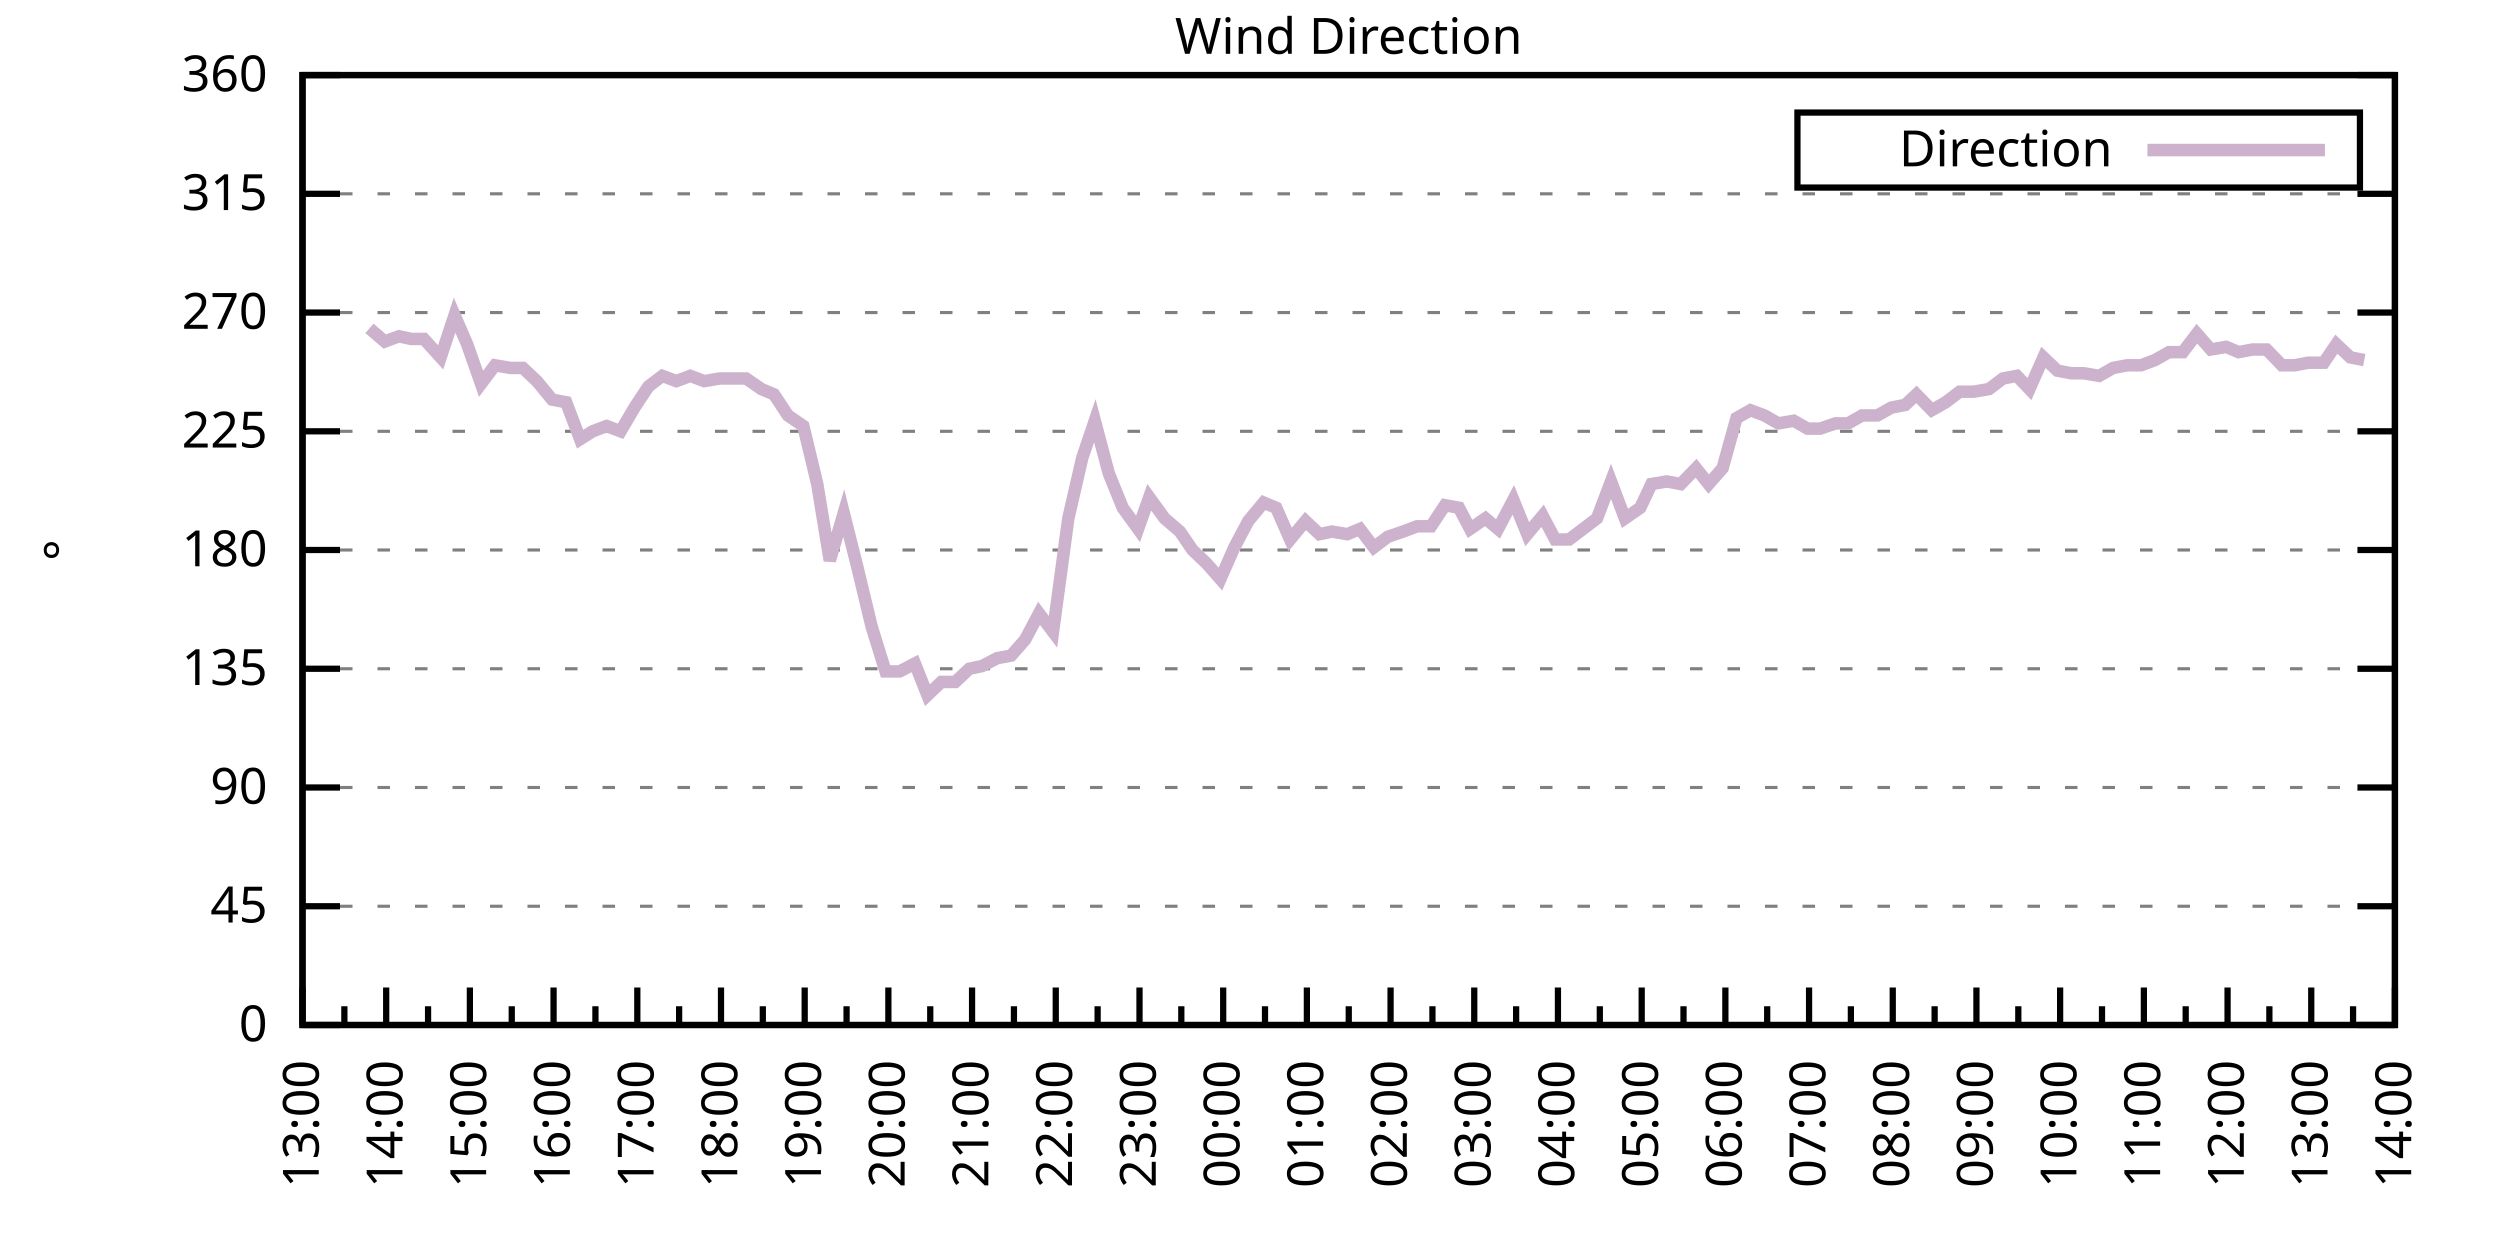
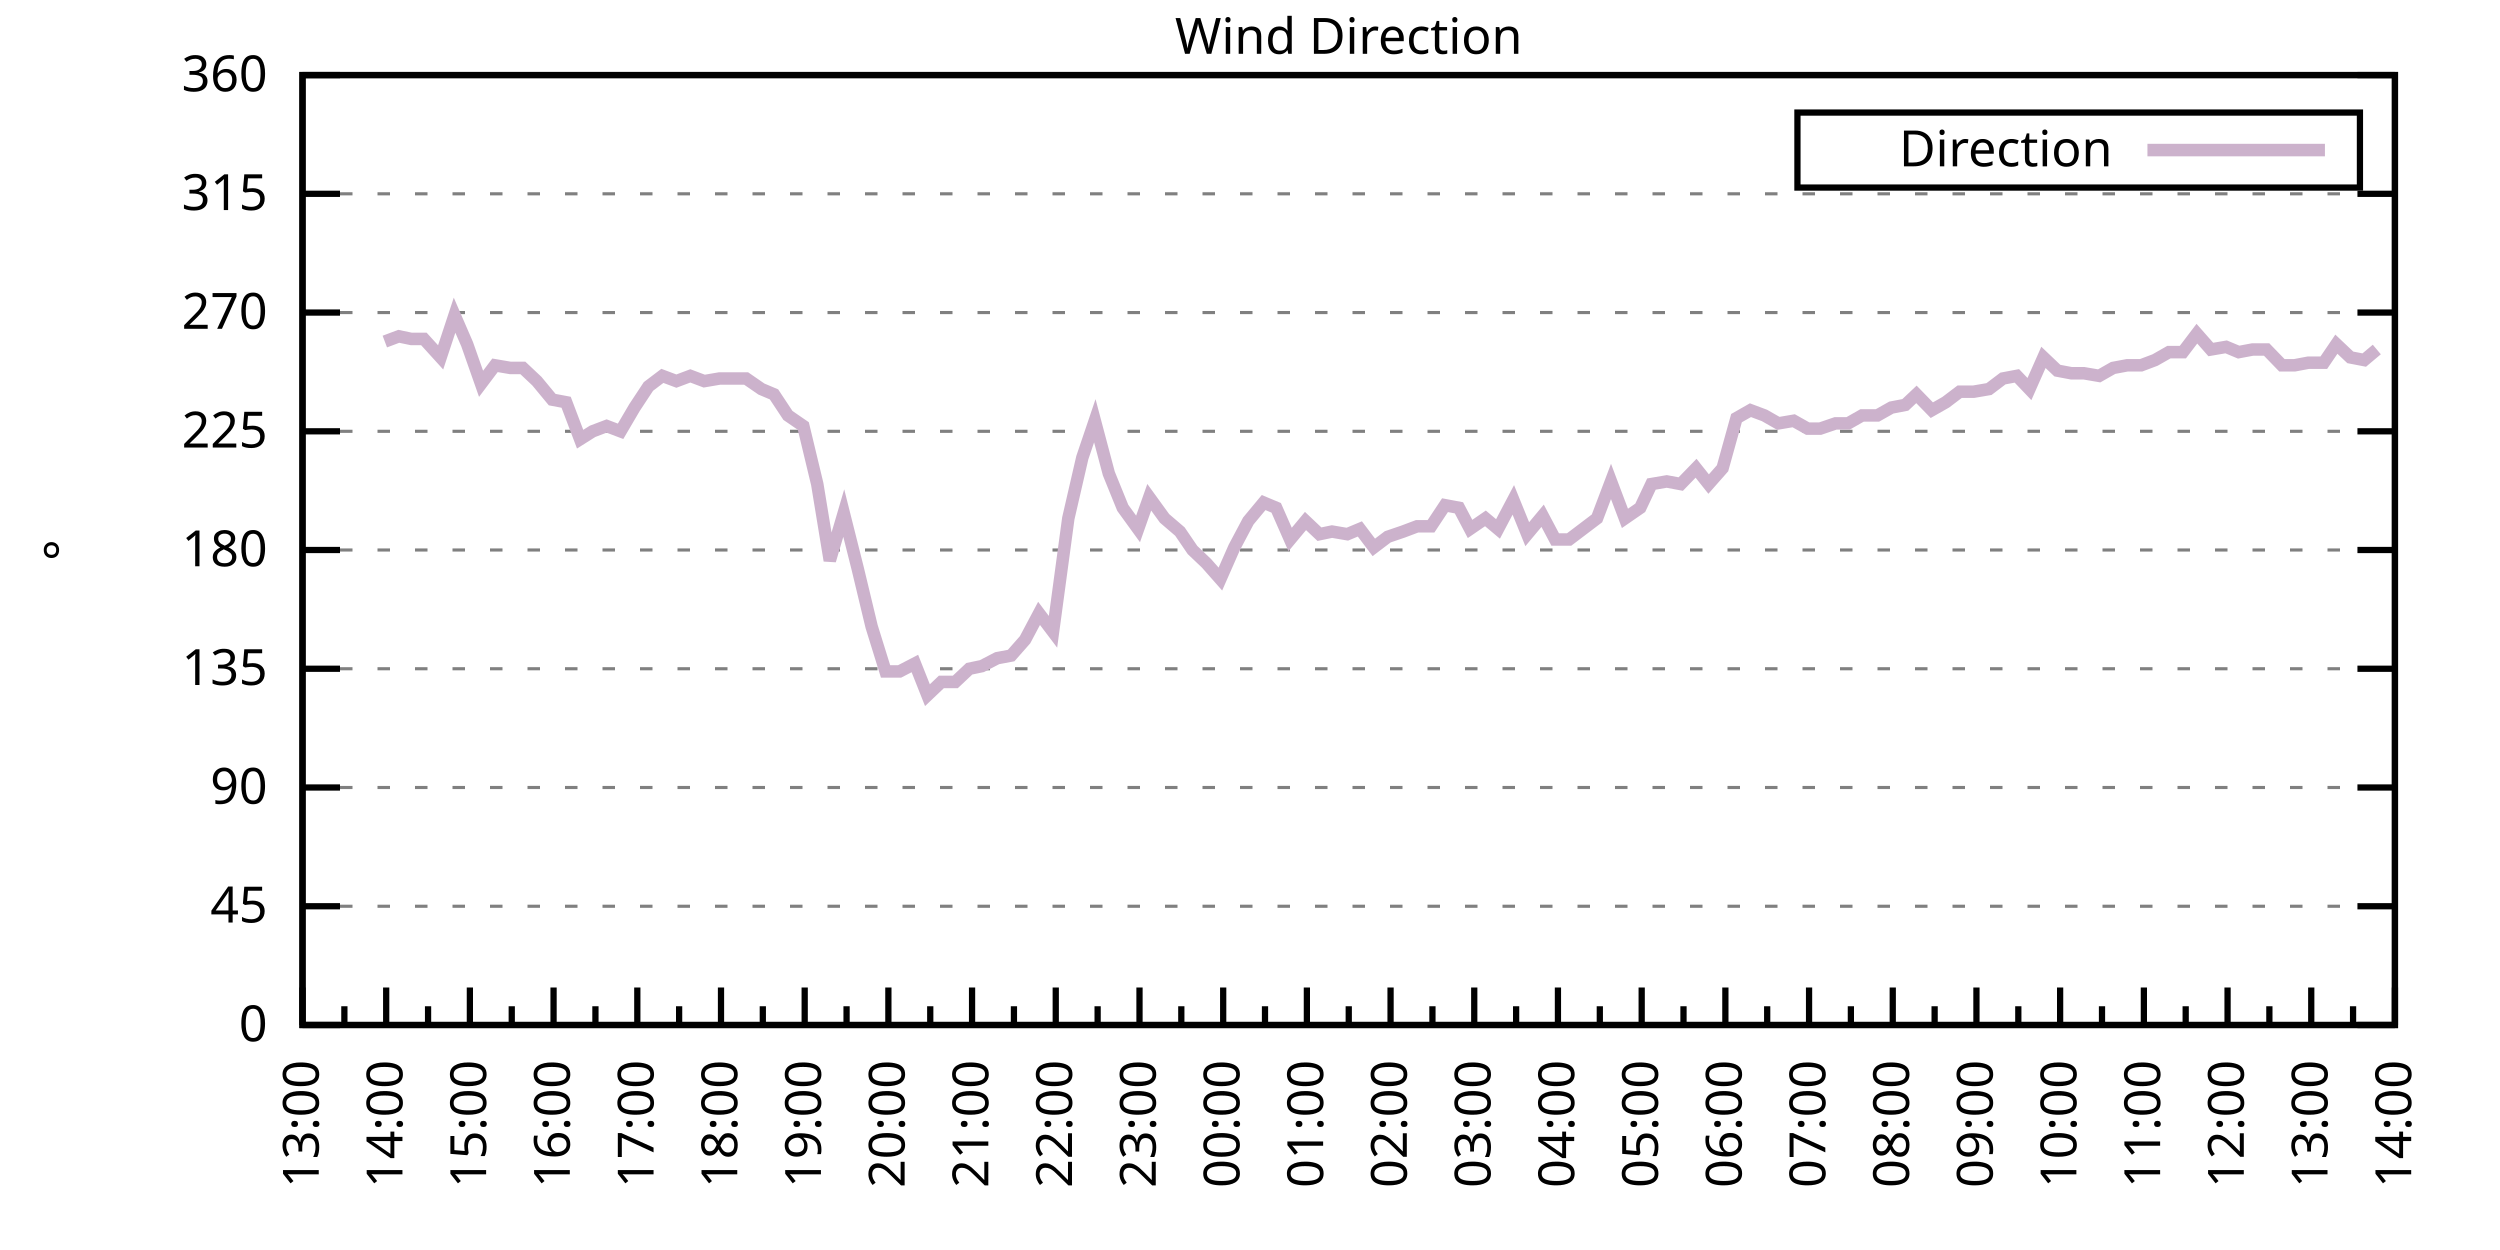
<svg xmlns="http://www.w3.org/2000/svg" xmlns:xlink="http://www.w3.org/1999/xlink" width="400" height="200" viewBox="0 0 400 200">
  <g id="gnuplot_canvas">
    <rect x="0" y="0" width="400" height="200" fill="none" />
    <defs>
      <circle id="gpDot" r="0.5" stroke-width="0.5" stroke="currentColor" />
      <path id="gpPt0" stroke-width="0.333" stroke="currentColor" d="M-1,0 h2 M0,-1 v2" />
      <path id="gpPt1" stroke-width="0.333" stroke="currentColor" d="M-1,-1 L1,1 M1,-1 L-1,1" />
      <path id="gpPt2" stroke-width="0.333" stroke="currentColor" d="M-1,0 L1,0 M0,-1 L0,1 M-1,-1 L1,1 M-1,1 L1,-1" />
      <rect id="gpPt3" stroke-width="0.333" stroke="currentColor" x="-1" y="-1" width="2" height="2" />
      <rect id="gpPt4" stroke-width="0.333" stroke="currentColor" fill="currentColor" x="-1" y="-1" width="2" height="2" />
      <circle id="gpPt5" stroke-width="0.333" stroke="currentColor" cx="0" cy="0" r="1" />
      <use xlink:href="#gpPt5" id="gpPt6" fill="currentColor" stroke="none" />
      <path id="gpPt7" stroke-width="0.333" stroke="currentColor" d="M0,-1.33 L-1.33,0.67 L1.33,0.67 z" />
      <use xlink:href="#gpPt7" id="gpPt8" fill="currentColor" stroke="none" />
      <use xlink:href="#gpPt7" id="gpPt9" stroke="currentColor" transform="rotate(180)" />
      <use xlink:href="#gpPt9" id="gpPt10" fill="currentColor" stroke="none" />
      <use xlink:href="#gpPt3" id="gpPt11" stroke="currentColor" transform="rotate(45)" />
      <use xlink:href="#gpPt11" id="gpPt12" fill="currentColor" stroke="none" />
      <path id="gpPt13" stroke-width="0.333" stroke="currentColor" d="M0,1.330 L1.265,0.411 L0.782,-1.067 L-0.782,-1.076 L-1.265,0.411 z" />
      <use xlink:href="#gpPt13" id="gpPt14" fill="currentColor" stroke="none" />
      <filter id="textbox" filterUnits="objectBoundingBox" x="0" y="0" height="1" width="1">
        <feFlood flood-color="white" flood-opacity="1" result="bgnd" />
        <feComposite in="SourceGraphic" in2="bgnd" operator="atop" />
      </filter>
      <filter id="greybox" filterUnits="objectBoundingBox" x="0" y="0" height="1" width="1">
        <feFlood flood-color="lightgrey" flood-opacity="1" result="grey" />
        <feComposite in="SourceGraphic" in2="grey" operator="atop" />
      </filter>
    </defs>
    <g fill="none" color="white" stroke="currentColor" stroke-width="1.00" stroke-linecap="butt" stroke-linejoin="miter">
</g>
    <g fill="none" color="black" stroke="currentColor" stroke-width="1.00" stroke-linecap="butt" stroke-linejoin="miter">
      <g stroke="none" shape-rendering="crispEdges">
        <polygon fill="rgb(255, 255, 255)" points="48.40,164.00 383.18,164.00 383.18,12.02 48.40,12.02 " />
      </g>
    </g>
    <g fill="none" color="black" stroke="currentColor" stroke-width="1.00" stroke-linecap="butt" stroke-linejoin="miter">
</g>
    <g fill="none" color="black" stroke="black" stroke-width="0.50" stroke-linecap="butt" stroke-linejoin="miter">
</g>
    <g fill="none" color="gray" stroke="currentColor" stroke-width="0.50" stroke-linecap="butt" stroke-linejoin="miter">
      <path stroke="gray" stroke-dasharray="2,4" class="gridline" d="M48.40,164.00 L383.19,164.00  " />
    </g>
    <g fill="none" color="gray" stroke="gray" stroke-width="1.00" stroke-linecap="butt" stroke-linejoin="miter">
</g>
    <g fill="none" color="black" stroke="currentColor" stroke-width="1.00" stroke-linecap="butt" stroke-linejoin="miter">
      <path stroke="black" d="M48.40,164.00 L54.40,164.00 M383.19,164.00 L377.19,164.00  " />
      <g transform="translate(42.80,166.60)" stroke="none" fill="black" font-family="Sans" font-size="8.00" text-anchor="end">
        <text>
          <tspan font-family="Sans"> 0</tspan>
        </text>
      </g>
    </g>
    <g fill="none" color="black" stroke="currentColor" stroke-width="1.00" stroke-linecap="butt" stroke-linejoin="miter">
</g>
    <g fill="none" color="black" stroke="black" stroke-width="0.50" stroke-linecap="butt" stroke-linejoin="miter">
</g>
    <g fill="none" color="gray" stroke="currentColor" stroke-width="0.50" stroke-linecap="butt" stroke-linejoin="miter">
      <path stroke="gray" stroke-dasharray="2,4" class="gridline" d="M48.40,145.00 L383.19,145.00  " />
    </g>
    <g fill="none" color="gray" stroke="gray" stroke-width="1.00" stroke-linecap="butt" stroke-linejoin="miter">
</g>
    <g fill="none" color="black" stroke="currentColor" stroke-width="1.00" stroke-linecap="butt" stroke-linejoin="miter">
      <path stroke="black" d="M48.40,145.00 L54.40,145.00 M383.19,145.00 L377.19,145.00  " />
      <g transform="translate(42.80,147.60)" stroke="none" fill="black" font-family="Sans" font-size="8.00" text-anchor="end">
        <text>
          <tspan font-family="Sans"> 45</tspan>
        </text>
      </g>
    </g>
    <g fill="none" color="black" stroke="currentColor" stroke-width="1.00" stroke-linecap="butt" stroke-linejoin="miter">
</g>
    <g fill="none" color="black" stroke="black" stroke-width="0.50" stroke-linecap="butt" stroke-linejoin="miter">
</g>
    <g fill="none" color="gray" stroke="currentColor" stroke-width="0.50" stroke-linecap="butt" stroke-linejoin="miter">
      <path stroke="gray" stroke-dasharray="2,4" class="gridline" d="M48.40,126.00 L383.19,126.00  " />
    </g>
    <g fill="none" color="gray" stroke="gray" stroke-width="1.00" stroke-linecap="butt" stroke-linejoin="miter">
</g>
    <g fill="none" color="black" stroke="currentColor" stroke-width="1.00" stroke-linecap="butt" stroke-linejoin="miter">
      <path stroke="black" d="M48.40,126.00 L54.40,126.00 M383.19,126.00 L377.19,126.00  " />
      <g transform="translate(42.80,128.60)" stroke="none" fill="black" font-family="Sans" font-size="8.00" text-anchor="end">
        <text>
          <tspan font-family="Sans"> 90</tspan>
        </text>
      </g>
    </g>
    <g fill="none" color="black" stroke="currentColor" stroke-width="1.00" stroke-linecap="butt" stroke-linejoin="miter">
</g>
    <g fill="none" color="black" stroke="black" stroke-width="0.50" stroke-linecap="butt" stroke-linejoin="miter">
</g>
    <g fill="none" color="gray" stroke="currentColor" stroke-width="0.50" stroke-linecap="butt" stroke-linejoin="miter">
      <path stroke="gray" stroke-dasharray="2,4" class="gridline" d="M48.40,107.00 L383.19,107.00  " />
    </g>
    <g fill="none" color="gray" stroke="gray" stroke-width="1.00" stroke-linecap="butt" stroke-linejoin="miter">
</g>
    <g fill="none" color="black" stroke="currentColor" stroke-width="1.00" stroke-linecap="butt" stroke-linejoin="miter">
      <path stroke="black" d="M48.40,107.00 L54.40,107.00 M383.19,107.00 L377.19,107.00  " />
      <g transform="translate(42.80,109.60)" stroke="none" fill="black" font-family="Sans" font-size="8.00" text-anchor="end">
        <text>
          <tspan font-family="Sans"> 135</tspan>
        </text>
      </g>
    </g>
    <g fill="none" color="black" stroke="currentColor" stroke-width="1.00" stroke-linecap="butt" stroke-linejoin="miter">
</g>
    <g fill="none" color="black" stroke="black" stroke-width="0.50" stroke-linecap="butt" stroke-linejoin="miter">
</g>
    <g fill="none" color="gray" stroke="currentColor" stroke-width="0.50" stroke-linecap="butt" stroke-linejoin="miter">
      <path stroke="gray" stroke-dasharray="2,4" class="gridline" d="M48.40,88.00 L383.19,88.00  " />
    </g>
    <g fill="none" color="gray" stroke="gray" stroke-width="1.00" stroke-linecap="butt" stroke-linejoin="miter">
</g>
    <g fill="none" color="black" stroke="currentColor" stroke-width="1.00" stroke-linecap="butt" stroke-linejoin="miter">
      <path stroke="black" d="M48.40,88.00 L54.40,88.00 M383.19,88.00 L377.19,88.00  " />
      <g transform="translate(42.80,90.60)" stroke="none" fill="black" font-family="Sans" font-size="8.00" text-anchor="end">
        <text>
          <tspan font-family="Sans"> 180</tspan>
        </text>
      </g>
    </g>
    <g fill="none" color="black" stroke="currentColor" stroke-width="1.00" stroke-linecap="butt" stroke-linejoin="miter">
</g>
    <g fill="none" color="black" stroke="black" stroke-width="0.50" stroke-linecap="butt" stroke-linejoin="miter">
</g>
    <g fill="none" color="gray" stroke="currentColor" stroke-width="0.50" stroke-linecap="butt" stroke-linejoin="miter">
      <path stroke="gray" stroke-dasharray="2,4" class="gridline" d="M48.40,69.01 L383.19,69.01  " />
    </g>
    <g fill="none" color="gray" stroke="gray" stroke-width="1.00" stroke-linecap="butt" stroke-linejoin="miter">
</g>
    <g fill="none" color="black" stroke="currentColor" stroke-width="1.00" stroke-linecap="butt" stroke-linejoin="miter">
      <path stroke="black" d="M48.40,69.01 L54.40,69.01 M383.19,69.01 L377.19,69.01  " />
      <g transform="translate(42.80,71.61)" stroke="none" fill="black" font-family="Sans" font-size="8.00" text-anchor="end">
        <text>
          <tspan font-family="Sans"> 225</tspan>
        </text>
      </g>
    </g>
    <g fill="none" color="black" stroke="currentColor" stroke-width="1.00" stroke-linecap="butt" stroke-linejoin="miter">
</g>
    <g fill="none" color="black" stroke="black" stroke-width="0.50" stroke-linecap="butt" stroke-linejoin="miter">
</g>
    <g fill="none" color="gray" stroke="currentColor" stroke-width="0.50" stroke-linecap="butt" stroke-linejoin="miter">
      <path stroke="gray" stroke-dasharray="2,4" class="gridline" d="M48.40,50.01 L383.19,50.01  " />
    </g>
    <g fill="none" color="gray" stroke="gray" stroke-width="1.00" stroke-linecap="butt" stroke-linejoin="miter">
</g>
    <g fill="none" color="black" stroke="currentColor" stroke-width="1.00" stroke-linecap="butt" stroke-linejoin="miter">
      <path stroke="black" d="M48.40,50.01 L54.40,50.01 M383.19,50.01 L377.19,50.01  " />
      <g transform="translate(42.80,52.61)" stroke="none" fill="black" font-family="Sans" font-size="8.00" text-anchor="end">
        <text>
          <tspan font-family="Sans"> 270</tspan>
        </text>
      </g>
    </g>
    <g fill="none" color="black" stroke="currentColor" stroke-width="1.00" stroke-linecap="butt" stroke-linejoin="miter">
</g>
    <g fill="none" color="black" stroke="black" stroke-width="0.50" stroke-linecap="butt" stroke-linejoin="miter">
</g>
    <g fill="none" color="gray" stroke="currentColor" stroke-width="0.50" stroke-linecap="butt" stroke-linejoin="miter">
      <path stroke="gray" stroke-dasharray="2,4" class="gridline" d="M48.40,31.01 L383.19,31.01  " />
    </g>
    <g fill="none" color="gray" stroke="gray" stroke-width="1.00" stroke-linecap="butt" stroke-linejoin="miter">
</g>
    <g fill="none" color="black" stroke="currentColor" stroke-width="1.00" stroke-linecap="butt" stroke-linejoin="miter">
      <path stroke="black" d="M48.40,31.01 L54.40,31.01 M383.19,31.01 L377.19,31.01  " />
      <g transform="translate(42.80,33.61)" stroke="none" fill="black" font-family="Sans" font-size="8.00" text-anchor="end">
        <text>
          <tspan font-family="Sans"> 315</tspan>
        </text>
      </g>
    </g>
    <g fill="none" color="black" stroke="currentColor" stroke-width="1.00" stroke-linecap="butt" stroke-linejoin="miter">
</g>
    <g fill="none" color="black" stroke="black" stroke-width="0.50" stroke-linecap="butt" stroke-linejoin="miter">
</g>
    <g fill="none" color="gray" stroke="currentColor" stroke-width="0.50" stroke-linecap="butt" stroke-linejoin="miter">
      <path stroke="gray" stroke-dasharray="2,4" class="gridline" d="M48.40,12.01 L383.19,12.01  " />
    </g>
    <g fill="none" color="gray" stroke="gray" stroke-width="1.00" stroke-linecap="butt" stroke-linejoin="miter">
</g>
    <g fill="none" color="black" stroke="currentColor" stroke-width="1.00" stroke-linecap="butt" stroke-linejoin="miter">
      <path stroke="black" d="M48.40,12.01 L54.40,12.01 M383.19,12.01 L377.19,12.01  " />
      <g transform="translate(42.80,14.61)" stroke="none" fill="black" font-family="Sans" font-size="8.00" text-anchor="end">
        <text>
          <tspan font-family="Sans"> 360</tspan>
        </text>
      </g>
    </g>
    <g fill="none" color="black" stroke="currentColor" stroke-width="1.00" stroke-linecap="butt" stroke-linejoin="miter">
      <path stroke="black" d="M48.40,164.00 L48.40,158.00  " />
      <g transform="translate(51.00,169.60) rotate(270)" stroke="none" fill="black" font-family="Sans" font-size="8.00" text-anchor="end">
        <text>
          <tspan font-family="Sans">13:00</tspan>
        </text>
      </g>
    </g>
    <g fill="none" color="black" stroke="currentColor" stroke-width="1.00" stroke-linecap="butt" stroke-linejoin="miter">
      <path stroke="black" d="M55.10,164.00 L55.10,161.00 M61.79,164.00 L61.79,158.00  " />
      <g transform="translate(64.39,169.60) rotate(270)" stroke="none" fill="black" font-family="Sans" font-size="8.00" text-anchor="end">
        <text>
          <tspan font-family="Sans">14:00</tspan>
        </text>
      </g>
    </g>
    <g fill="none" color="black" stroke="currentColor" stroke-width="1.00" stroke-linecap="butt" stroke-linejoin="miter">
      <path stroke="black" d="M68.49,164.00 L68.49,161.00 M75.18,164.00 L75.18,158.00  " />
      <g transform="translate(77.78,169.60) rotate(270)" stroke="none" fill="black" font-family="Sans" font-size="8.00" text-anchor="end">
        <text>
          <tspan font-family="Sans">15:00</tspan>
        </text>
      </g>
    </g>
    <g fill="none" color="black" stroke="currentColor" stroke-width="1.00" stroke-linecap="butt" stroke-linejoin="miter">
      <path stroke="black" d="M81.88,164.00 L81.88,161.00 M88.57,164.00 L88.57,158.00  " />
      <g transform="translate(91.17,169.60) rotate(270)" stroke="none" fill="black" font-family="Sans" font-size="8.00" text-anchor="end">
        <text>
          <tspan font-family="Sans">16:00</tspan>
        </text>
      </g>
    </g>
    <g fill="none" color="black" stroke="currentColor" stroke-width="1.00" stroke-linecap="butt" stroke-linejoin="miter">
      <path stroke="black" d="M95.27,164.00 L95.27,161.00 M101.97,164.00 L101.97,158.00  " />
      <g transform="translate(104.57,169.60) rotate(270)" stroke="none" fill="black" font-family="Sans" font-size="8.00" text-anchor="end">
        <text>
          <tspan font-family="Sans">17:00</tspan>
        </text>
      </g>
    </g>
    <g fill="none" color="black" stroke="currentColor" stroke-width="1.00" stroke-linecap="butt" stroke-linejoin="miter">
      <path stroke="black" d="M108.66,164.00 L108.66,161.00 M115.36,164.00 L115.36,158.00  " />
      <g transform="translate(117.96,169.60) rotate(270)" stroke="none" fill="black" font-family="Sans" font-size="8.00" text-anchor="end">
        <text>
          <tspan font-family="Sans">18:00</tspan>
        </text>
      </g>
    </g>
    <g fill="none" color="black" stroke="currentColor" stroke-width="1.00" stroke-linecap="butt" stroke-linejoin="miter">
      <path stroke="black" d="M122.05,164.00 L122.05,161.00 M128.75,164.00 L128.75,158.00  " />
      <g transform="translate(131.35,169.60) rotate(270)" stroke="none" fill="black" font-family="Sans" font-size="8.00" text-anchor="end">
        <text>
          <tspan font-family="Sans">19:00</tspan>
        </text>
      </g>
    </g>
    <g fill="none" color="black" stroke="currentColor" stroke-width="1.00" stroke-linecap="butt" stroke-linejoin="miter">
      <path stroke="black" d="M135.45,164.00 L135.45,161.00 M142.14,164.00 L142.14,158.00  " />
      <g transform="translate(144.74,169.60) rotate(270)" stroke="none" fill="black" font-family="Sans" font-size="8.00" text-anchor="end">
        <text>
          <tspan font-family="Sans">20:00</tspan>
        </text>
      </g>
    </g>
    <g fill="none" color="black" stroke="currentColor" stroke-width="1.00" stroke-linecap="butt" stroke-linejoin="miter">
      <path stroke="black" d="M148.84,164.00 L148.84,161.00 M155.53,164.00 L155.53,158.00  " />
      <g transform="translate(158.13,169.60) rotate(270)" stroke="none" fill="black" font-family="Sans" font-size="8.00" text-anchor="end">
        <text>
          <tspan font-family="Sans">21:00</tspan>
        </text>
      </g>
    </g>
    <g fill="none" color="black" stroke="currentColor" stroke-width="1.00" stroke-linecap="butt" stroke-linejoin="miter">
      <path stroke="black" d="M162.23,164.00 L162.23,161.00 M168.92,164.00 L168.92,158.00  " />
      <g transform="translate(171.52,169.60) rotate(270)" stroke="none" fill="black" font-family="Sans" font-size="8.00" text-anchor="end">
        <text>
          <tspan font-family="Sans">22:00</tspan>
        </text>
      </g>
    </g>
    <g fill="none" color="black" stroke="currentColor" stroke-width="1.00" stroke-linecap="butt" stroke-linejoin="miter">
      <path stroke="black" d="M175.62,164.00 L175.62,161.00 M182.32,164.00 L182.32,158.00  " />
      <g transform="translate(184.92,169.60) rotate(270)" stroke="none" fill="black" font-family="Sans" font-size="8.00" text-anchor="end">
        <text>
          <tspan font-family="Sans">23:00</tspan>
        </text>
      </g>
    </g>
    <g fill="none" color="black" stroke="currentColor" stroke-width="1.00" stroke-linecap="butt" stroke-linejoin="miter">
      <path stroke="black" d="M189.01,164.00 L189.01,161.00 M195.71,164.00 L195.71,158.00  " />
      <g transform="translate(198.31,169.60) rotate(270)" stroke="none" fill="black" font-family="Sans" font-size="8.00" text-anchor="end">
        <text>
          <tspan font-family="Sans">00:00</tspan>
        </text>
      </g>
    </g>
    <g fill="none" color="black" stroke="currentColor" stroke-width="1.00" stroke-linecap="butt" stroke-linejoin="miter">
      <path stroke="black" d="M202.40,164.00 L202.40,161.00 M209.10,164.00 L209.10,158.00  " />
      <g transform="translate(211.70,169.60) rotate(270)" stroke="none" fill="black" font-family="Sans" font-size="8.00" text-anchor="end">
        <text>
          <tspan font-family="Sans">01:00</tspan>
        </text>
      </g>
    </g>
    <g fill="none" color="black" stroke="currentColor" stroke-width="1.00" stroke-linecap="butt" stroke-linejoin="miter">
      <path stroke="black" d="M215.80,164.00 L215.80,161.00 M222.49,164.00 L222.49,158.00  " />
      <g transform="translate(225.09,169.60) rotate(270)" stroke="none" fill="black" font-family="Sans" font-size="8.00" text-anchor="end">
        <text>
          <tspan font-family="Sans">02:00</tspan>
        </text>
      </g>
    </g>
    <g fill="none" color="black" stroke="currentColor" stroke-width="1.00" stroke-linecap="butt" stroke-linejoin="miter">
      <path stroke="black" d="M229.19,164.00 L229.19,161.00 M235.88,164.00 L235.88,158.00  " />
      <g transform="translate(238.48,169.60) rotate(270)" stroke="none" fill="black" font-family="Sans" font-size="8.00" text-anchor="end">
        <text>
          <tspan font-family="Sans">03:00</tspan>
        </text>
      </g>
    </g>
    <g fill="none" color="black" stroke="currentColor" stroke-width="1.00" stroke-linecap="butt" stroke-linejoin="miter">
      <path stroke="black" d="M242.58,164.00 L242.58,161.00 M249.27,164.00 L249.27,158.00  " />
      <g transform="translate(251.87,169.60) rotate(270)" stroke="none" fill="black" font-family="Sans" font-size="8.00" text-anchor="end">
        <text>
          <tspan font-family="Sans">04:00</tspan>
        </text>
      </g>
    </g>
    <g fill="none" color="black" stroke="currentColor" stroke-width="1.00" stroke-linecap="butt" stroke-linejoin="miter">
      <path stroke="black" d="M255.97,164.00 L255.97,161.00 M262.67,164.00 L262.67,158.00  " />
      <g transform="translate(265.27,169.60) rotate(270)" stroke="none" fill="black" font-family="Sans" font-size="8.00" text-anchor="end">
        <text>
          <tspan font-family="Sans">05:00</tspan>
        </text>
      </g>
    </g>
    <g fill="none" color="black" stroke="currentColor" stroke-width="1.00" stroke-linecap="butt" stroke-linejoin="miter">
      <path stroke="black" d="M269.36,164.00 L269.36,161.00 M276.06,164.00 L276.06,158.00  " />
      <g transform="translate(278.66,169.60) rotate(270)" stroke="none" fill="black" font-family="Sans" font-size="8.00" text-anchor="end">
        <text>
          <tspan font-family="Sans">06:00</tspan>
        </text>
      </g>
    </g>
    <g fill="none" color="black" stroke="currentColor" stroke-width="1.00" stroke-linecap="butt" stroke-linejoin="miter">
      <path stroke="black" d="M282.75,164.00 L282.75,161.00 M289.45,164.00 L289.45,158.00  " />
      <g transform="translate(292.05,169.60) rotate(270)" stroke="none" fill="black" font-family="Sans" font-size="8.00" text-anchor="end">
        <text>
          <tspan font-family="Sans">07:00</tspan>
        </text>
      </g>
    </g>
    <g fill="none" color="black" stroke="currentColor" stroke-width="1.00" stroke-linecap="butt" stroke-linejoin="miter">
      <path stroke="black" d="M296.14,164.00 L296.14,161.00 M302.84,164.00 L302.84,158.00  " />
      <g transform="translate(305.44,169.60) rotate(270)" stroke="none" fill="black" font-family="Sans" font-size="8.00" text-anchor="end">
        <text>
          <tspan font-family="Sans">08:00</tspan>
        </text>
      </g>
    </g>
    <g fill="none" color="black" stroke="currentColor" stroke-width="1.00" stroke-linecap="butt" stroke-linejoin="miter">
      <path stroke="black" d="M309.54,164.00 L309.54,161.00 M316.23,164.00 L316.23,158.00  " />
      <g transform="translate(318.83,169.60) rotate(270)" stroke="none" fill="black" font-family="Sans" font-size="8.00" text-anchor="end">
        <text>
          <tspan font-family="Sans">09:00</tspan>
        </text>
      </g>
    </g>
    <g fill="none" color="black" stroke="currentColor" stroke-width="1.00" stroke-linecap="butt" stroke-linejoin="miter">
      <path stroke="black" d="M322.93,164.00 L322.93,161.00 M329.62,164.00 L329.62,158.00  " />
      <g transform="translate(332.22,169.60) rotate(270)" stroke="none" fill="black" font-family="Sans" font-size="8.00" text-anchor="end">
        <text>
          <tspan font-family="Sans">10:00</tspan>
        </text>
      </g>
    </g>
    <g fill="none" color="black" stroke="currentColor" stroke-width="1.00" stroke-linecap="butt" stroke-linejoin="miter">
      <path stroke="black" d="M336.32,164.00 L336.32,161.00 M343.02,164.00 L343.02,158.00  " />
      <g transform="translate(345.62,169.60) rotate(270)" stroke="none" fill="black" font-family="Sans" font-size="8.00" text-anchor="end">
        <text>
          <tspan font-family="Sans">11:00</tspan>
        </text>
      </g>
    </g>
    <g fill="none" color="black" stroke="currentColor" stroke-width="1.00" stroke-linecap="butt" stroke-linejoin="miter">
      <path stroke="black" d="M349.71,164.00 L349.71,161.00 M356.41,164.00 L356.41,158.00  " />
      <g transform="translate(359.01,169.60) rotate(270)" stroke="none" fill="black" font-family="Sans" font-size="8.00" text-anchor="end">
        <text>
          <tspan font-family="Sans">12:00</tspan>
        </text>
      </g>
    </g>
    <g fill="none" color="black" stroke="currentColor" stroke-width="1.00" stroke-linecap="butt" stroke-linejoin="miter">
      <path stroke="black" d="M363.10,164.00 L363.10,161.00 M369.80,164.00 L369.80,158.00  " />
      <g transform="translate(372.40,169.60) rotate(270)" stroke="none" fill="black" font-family="Sans" font-size="8.00" text-anchor="end">
        <text>
          <tspan font-family="Sans">13:00</tspan>
        </text>
      </g>
    </g>
    <g fill="none" color="black" stroke="currentColor" stroke-width="1.00" stroke-linecap="butt" stroke-linejoin="miter">
      <path stroke="black" d="M376.49,164.00 L376.49,161.00 M383.19,164.00 L383.19,158.00  " />
      <g transform="translate(385.79,169.60) rotate(270)" stroke="none" fill="black" font-family="Sans" font-size="8.00" text-anchor="end">
        <text>
          <tspan font-family="Sans">14:00</tspan>
        </text>
      </g>
    </g>
    <g fill="none" color="black" stroke="currentColor" stroke-width="1.00" stroke-linecap="butt" stroke-linejoin="miter">
</g>
    <g fill="none" color="black" stroke="currentColor" stroke-width="1.00" stroke-linecap="butt" stroke-linejoin="miter">
      <path stroke="black" d="M48.40,12.01 L48.40,164.00 L383.19,164.00 L383.19,12.01 L48.40,12.01 Z  " />
    </g>
    <g fill="none" color="black" stroke="currentColor" stroke-width="1.00" stroke-linecap="butt" stroke-linejoin="miter">
      <g transform="translate(12.80,88.01) rotate(270)" stroke="none" fill="black" font-family="Sans" font-size="8.00" text-anchor="middle">
        <text>
          <tspan font-family="Sans">°</tspan>
        </text>
      </g>
    </g>
    <g fill="none" color="black" stroke="currentColor" stroke-width="1.00" stroke-linecap="butt" stroke-linejoin="miter">
</g>
    <g fill="none" color="black" stroke="currentColor" stroke-width="1.00" stroke-linecap="butt" stroke-linejoin="miter">
      <path stroke="black" d="M287.59,30.01 L287.59,18.01 L377.59,18.01 L377.59,30.01 L287.59,30.01 Z  " />
    </g>
    <g id="Wind_direction_plot_1">
      <g fill="none" color="white" stroke="black" stroke-width="2.00" stroke-linecap="butt" stroke-linejoin="miter">
</g>
      <g fill="none" color="black" stroke="currentColor" stroke-width="2.00" stroke-linecap="butt" stroke-linejoin="miter">
        <g transform="translate(337.99,26.61)" stroke="none" fill="black" font-family="Sans" font-size="8.00" text-anchor="end">
          <text>
            <tspan font-family="Sans">Direction</tspan>
          </text>
        </g>
      </g>
      <g fill="none" color="black" stroke="currentColor" stroke-width="2.00" stroke-linecap="butt" stroke-linejoin="miter">
-         <path stroke="rgb(204, 178, 204)" d="M343.59,24.01 L371.99,24.01 M59.11,52.54 L61.57,54.65 L63.80,53.81 L65.81,54.23 L67.82,54.23 L70.50,57.18   L72.73,50.43 L74.74,55.07 L76.97,61.41 L79.20,58.45 L81.66,58.87 L83.66,58.87 L85.90,60.98 L88.35,63.94   L90.58,64.36 L92.82,70.27 L94.82,69.01 L97.06,68.16 L99.29,69.01 L101.52,65.21 L103.75,61.83 L105.98,60.14   L108.22,60.98 L110.45,60.14 L112.68,60.98 L115.13,60.56 L117.14,60.56 L119.38,60.56 L121.83,62.25 L123.84,63.10   L126.07,66.47 L128.53,68.16 L130.76,77.45 L132.77,89.69 L135.00,82.09 L137.23,90.96 L139.46,100.25 L141.69,107.43   L143.93,107.43 L146.38,106.16 L148.39,111.23 L150.62,109.11 L152.85,109.11 L155.09,107.00 L157.10,106.58 L159.55,105.31   L161.78,104.89 L164.01,102.36 L166.25,98.14 L168.48,101.09 L170.93,82.94 L173.17,73.23 L175.17,67.32 L177.41,75.76   L179.64,81.25 L182.09,84.63 L183.88,79.56 L186.33,82.94 L188.79,85.05 L190.80,88.00 L193.03,90.12 L195.26,92.65   L197.49,87.58 L199.73,83.36 L202.18,80.41 L204.19,81.25 L206.42,86.32 L208.88,83.36 L211.11,85.47 L213.12,85.05   L215.57,85.47 L217.58,84.63 L219.81,87.58 L222.04,85.89 L224.50,85.05 L226.73,84.21 L228.96,84.21 L231.20,80.83   L233.43,81.25 L235.21,84.63 L237.67,82.94 L239.68,84.63 L242.13,79.98 L244.36,85.47 L246.82,82.52 L248.83,86.32   L251.06,86.32 L253.29,84.63 L255.52,82.94 L257.76,77.03 L259.99,82.94 L262.44,81.25 L264.23,77.45 L266.68,77.03   L268.92,77.45 L271.37,74.92 L273.38,77.45 L275.61,74.92 L277.84,66.90 L280.07,65.63 L282.31,66.47 L284.54,67.74   L286.99,67.32 L289.23,68.58 L291.23,68.58 L293.69,67.74 L295.70,67.74 L297.93,66.47 L300.39,66.47 L302.62,65.21   L304.85,64.78 L306.63,63.10 L309.09,65.63 L311.32,64.36 L313.55,62.67 L315.79,62.67 L318.24,62.25 L320.47,60.56   L322.70,60.14 L324.71,62.25 L326.95,57.18 L329.18,59.30 L331.41,59.72 L333.42,59.72 L335.87,60.14 L338.10,58.87   L340.34,58.45 L342.57,58.45 L344.80,57.61 L347.03,56.34 L349.26,56.34 L351.50,53.39 L353.73,55.92 L356.18,55.50   L358.19,56.34 L360.42,55.92 L362.66,55.92 L365.11,58.45 L367.12,58.45 L369.35,58.03 L371.81,58.03 L373.82,55.07   L376.05,57.18 L378.28,57.61  " />
+         <path stroke="rgb(204, 178, 204)" d="M343.59,24.01 L371.99,24.01 M61.57,54.65 L63.80,53.81 L65.81,54.23 L67.82,54.23 L70.50,57.18 L72.73,50.43   L74.74,55.07 L76.97,61.41 L79.20,58.45 L81.66,58.87 L83.66,58.87 L85.90,60.98 L88.35,63.94 L90.58,64.36   L92.82,70.27 L94.82,69.01 L97.06,68.16 L99.29,69.01 L101.52,65.21 L103.75,61.83 L105.98,60.14 L108.22,60.98   L110.45,60.14 L112.68,60.98 L115.13,60.56 L117.14,60.56 L119.38,60.56 L121.83,62.25 L123.84,63.10 L126.07,66.47   L128.53,68.16 L130.76,77.45 L132.77,89.69 L135.00,82.09 L137.23,90.96 L139.46,100.25 L141.69,107.43 L143.93,107.43   L146.38,106.16 L148.39,111.23 L150.62,109.11 L152.85,109.11 L155.09,107.00 L157.10,106.58 L159.55,105.31 L161.78,104.89   L164.01,102.36 L166.25,98.14 L168.48,101.09 L170.93,82.94 L173.17,73.23 L175.17,67.32 L177.41,75.76 L179.64,81.25   L182.09,84.63 L183.88,79.56 L186.33,82.94 L188.79,85.05 L190.80,88.00 L193.03,90.12 L195.26,92.65 L197.49,87.58   L199.73,83.36 L202.18,80.41 L204.19,81.25 L206.42,86.32 L208.88,83.36 L211.11,85.47 L213.12,85.05 L215.57,85.47   L217.58,84.63 L219.81,87.58 L222.04,85.89 L224.50,85.05 L226.73,84.21 L228.96,84.21 L231.20,80.83 L233.43,81.25   L235.21,84.63 L237.67,82.94 L239.68,84.63 L242.13,79.98 L244.36,85.47 L246.82,82.52 L248.83,86.32 L251.06,86.32   L253.29,84.63 L255.52,82.94 L257.76,77.03 L259.99,82.94 L262.44,81.25 L264.23,77.45 L266.68,77.03 L268.92,77.45   L271.37,74.92 L273.38,77.45 L275.61,74.92 L277.84,66.90 L280.07,65.63 L282.31,66.47 L284.54,67.74 L286.99,67.32   L289.23,68.58 L291.23,68.58 L293.69,67.74 L295.70,67.74 L297.93,66.47 L300.39,66.47 L302.62,65.21 L304.85,64.78   L306.63,63.10 L309.09,65.63 L311.32,64.36 L313.55,62.67 L315.79,62.67 L318.24,62.25 L320.47,60.56 L322.70,60.14   L324.71,62.25 L326.95,57.18 L329.18,59.30 L331.41,59.72 L333.42,59.72 L335.87,60.14 L338.10,58.87 L340.34,58.45   L342.57,58.45 L344.80,57.61 L347.03,56.34 L349.26,56.34 L351.50,53.39 L353.73,55.92 L356.18,55.50 L358.19,56.34   L360.42,55.92 L362.66,55.92 L365.11,58.45 L367.12,58.45 L369.35,58.03 L371.81,58.03 L373.82,55.07 L376.05,57.18   L378.28,57.61 L380.29,55.92  " />
      </g>
    </g>
    <g fill="none" color="black" stroke="currentColor" stroke-width="2.00" stroke-linecap="butt" stroke-linejoin="miter">
</g>
    <g fill="none" color="black" stroke="black" stroke-width="1.00" stroke-linecap="butt" stroke-linejoin="miter">
</g>
    <g fill="none" color="black" stroke="currentColor" stroke-width="1.00" stroke-linecap="butt" stroke-linejoin="miter">
      <path stroke="black" d="M48.40,12.01 L48.40,164.00 L383.19,164.00 L383.19,12.01 L48.40,12.01 Z  " />
    </g>
    <g fill="none" color="black" stroke="currentColor" stroke-width="1.00" stroke-linecap="butt" stroke-linejoin="miter">
      <g transform="translate(215.79,8.61)" stroke="none" fill="black" font-family="Sans" font-size="8.00" text-anchor="middle">
        <text>
          <tspan font-family="Sans">Wind Direction</tspan>
        </text>
      </g>
    </g>
    <g fill="none" color="black" stroke="currentColor" stroke-width="1.00" stroke-linecap="butt" stroke-linejoin="miter">
</g>
  </g>
</svg>
